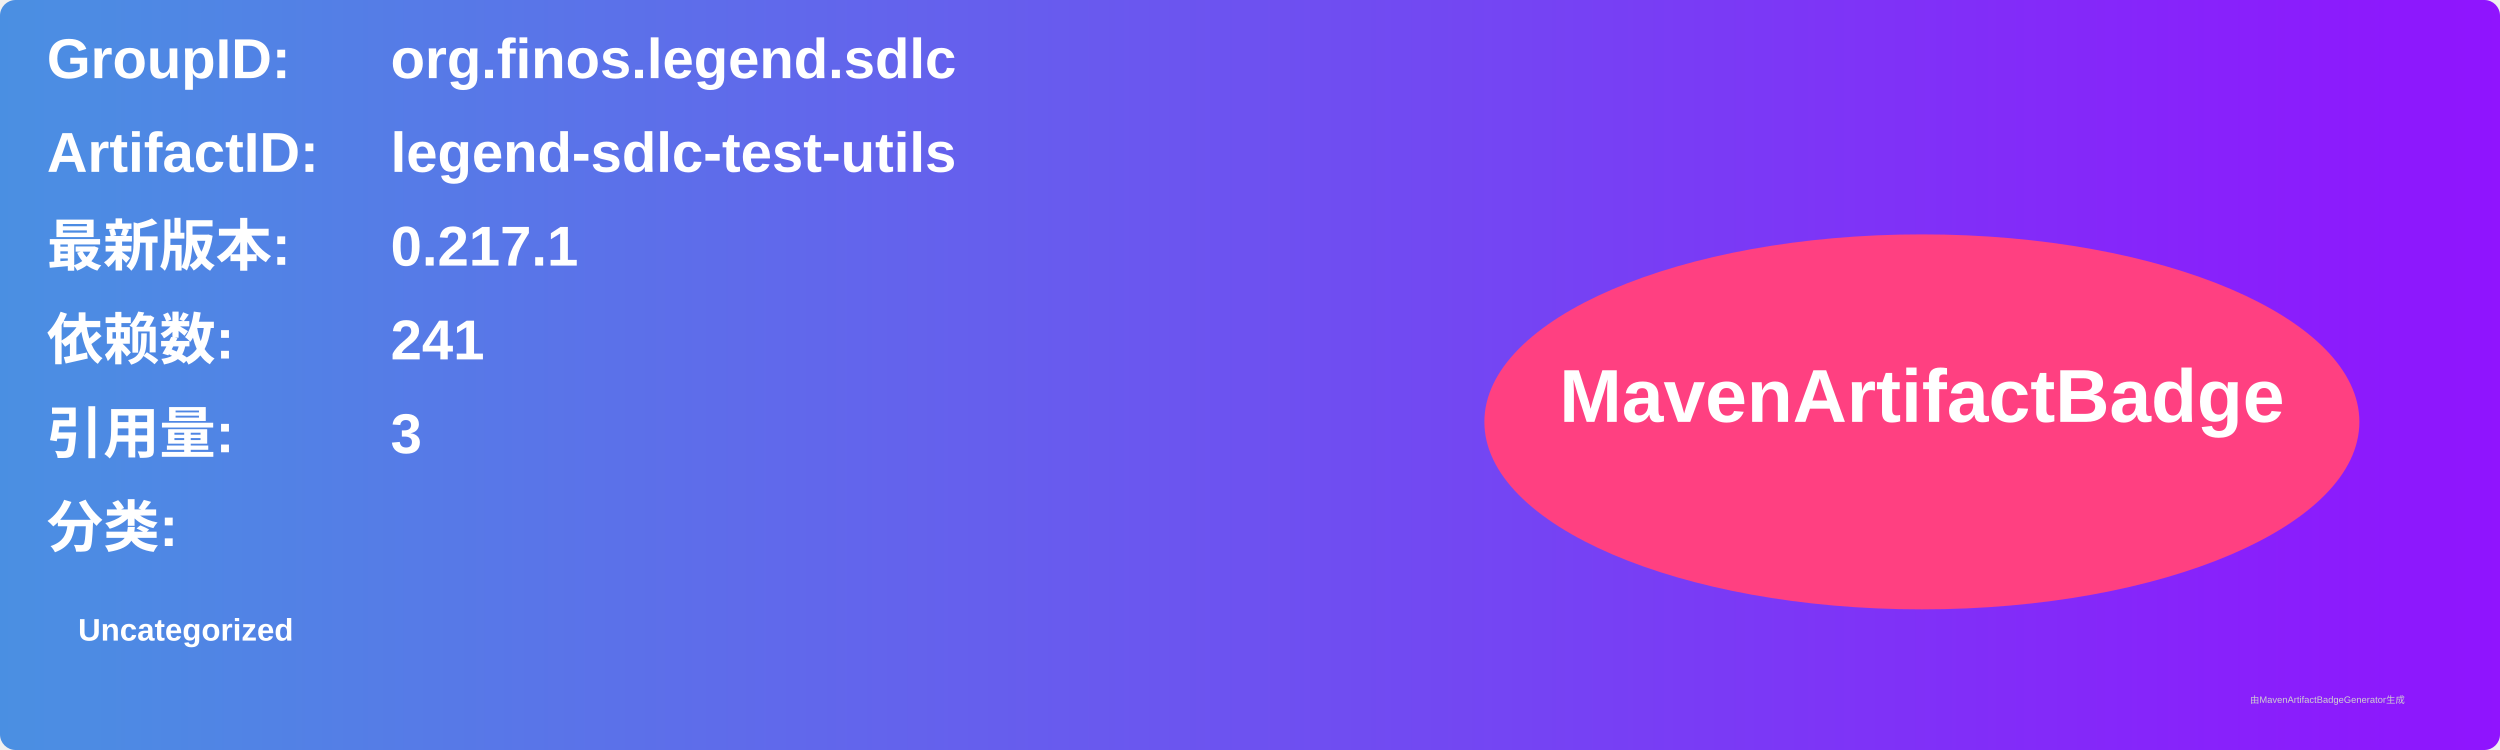
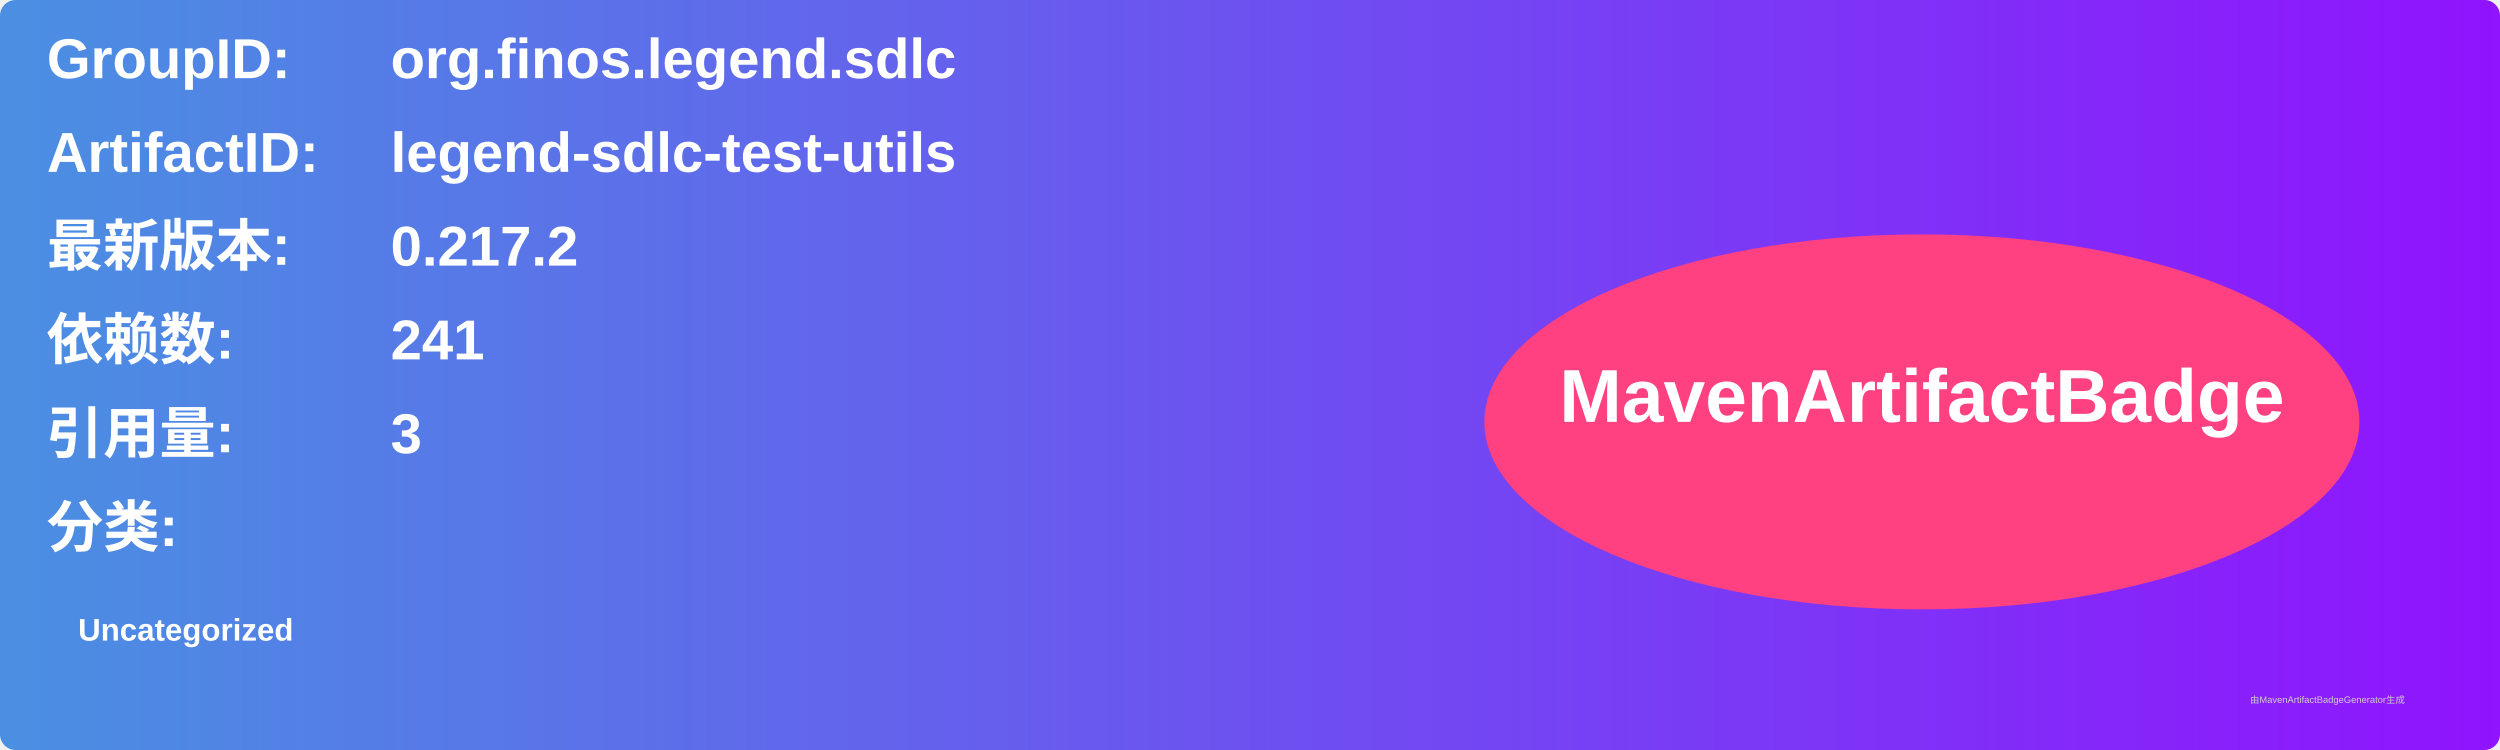
<svg xmlns="http://www.w3.org/2000/svg" width="800" height="240" viewBox="0 0 800 240">
  <linearGradient id="grad" x1="0%" y1="0%" x2="100%" y2="0%">
    <stop offset="0%" stop-color="#4a90e2" />
    <stop offset="100%" stop-color="#9013fe" />
  </linearGradient>
  <rect width="100%" height="100%" rx="5" ry="5" fill="url(#grad)" />
  <g transform="translate(15, 15)">
    <text x="0" y="10" font-family="Arial" font-size="18" fill="white" font-weight="bold" width="260">GroupID:</text>
    <text x="110" y="10" font-family="Arial" font-size="18" fill="white" font-weight="bold" width="460">org.finos.legend.sdlc</text>
    <text x="0" y="40" font-family="Arial" font-size="18" fill="white" font-weight="bold" width="260">ArtifactID:</text>
    <text x="110" y="40" font-family="Arial" font-size="18" fill="white" font-weight="bold" width="460">legend-sdlc-test-utils</text>
    <text x="0" y="70" font-family="Arial" font-size="18" fill="white" font-weight="bold">最新版本:</text>
    <text x="110" y="70" font-family="Arial" font-size="18" fill="white" font-weight="bold">
-       <tspan font-weight="bold">0.217.1</tspan>
+       <tspan font-weight="bold">0.217.2</tspan>
    </text>
    <text x="0" y="100" font-family="Arial" font-size="18" fill="white" font-weight="bold">依赖数: </text>
    <text x="110" y="100" font-family="Arial" font-size="18" fill="white">
      <tspan font-weight="bold">241</tspan>
    </text>
    <text x="0" y="130" font-family="Arial" font-size="18" fill="white" font-weight="bold">引用量: </text>
    <text x="110" y="130" font-family="Arial" font-size="18" fill="white">
      <tspan font-weight="bold">3</tspan>
    </text>
    <text x="0" y="160" font-family="Arial" font-size="18" fill="white" font-weight="bold">分类:</text>
    <text x="10" y="190" font-family="Arial" font-size="10" fill="white">
      <tspan font-weight="bold">Uncategorized</tspan>
    </text>
    <ellipse cx="600" cy="120" rx="140" ry="60" fill="#ff4081" />
    <text x="600" y="120" text-anchor="middle" font-family="Arial" font-size="24" fill="white" font-weight="bold">MavenArtifactBadge</text>
  </g>
  <text x="720" y="225" font-family="Arial" font-size="3" fill="#d0d0d0">由MavenArtifactBadgeGenerator生成</text>
</svg>
